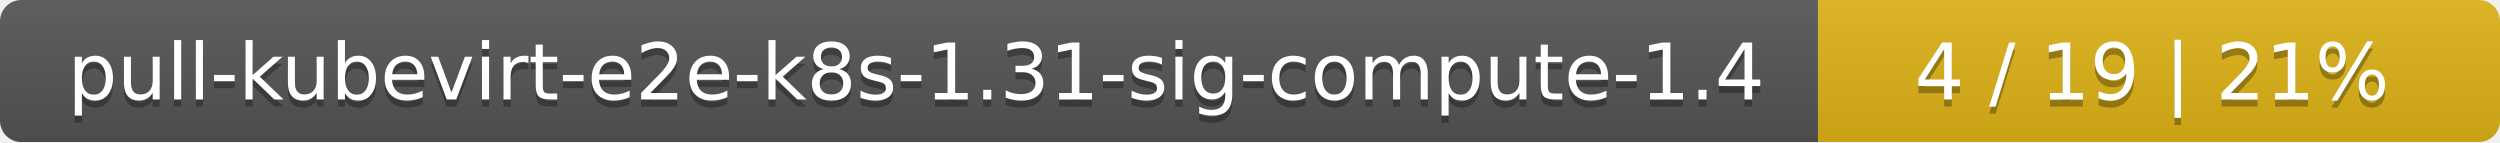
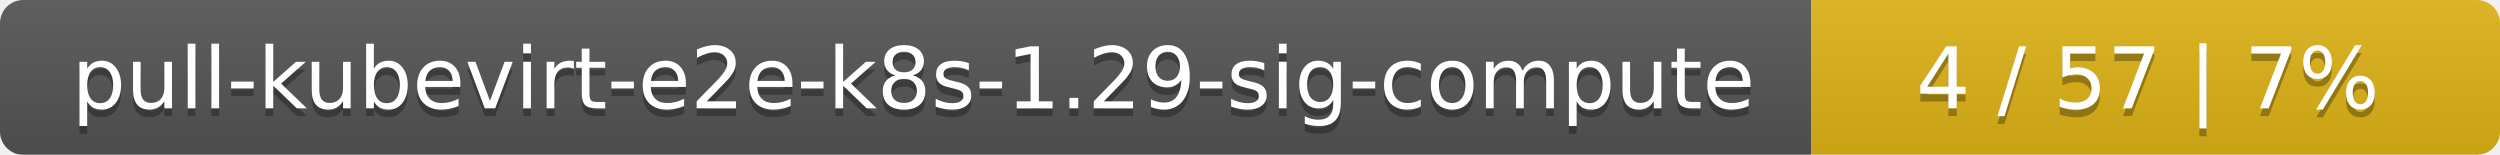
- <svg xmlns="http://www.w3.org/2000/svg" width="352" height="20">
+ <svg xmlns="http://www.w3.org/2000/svg" width="323" height="20">
  <linearGradient id="smooth" x2="0" y2="100%">
    <stop offset="0" stop-color="#bbb" stop-opacity=".1" />
    <stop offset="1" stop-opacity=".1" />
  </linearGradient>
  <mask id="round">
-     <rect width="352" height="20" rx="3" fill="#fff" />
+     <rect width="323" height="20" rx="3" fill="#fff" />
  </mask>
  <g mask="url(#round)">
-     <rect width="256" height="20" fill="#555" />
-     <rect x="256" width="96" height="20" fill="#dfb317" />
-     <rect width="352" height="20" fill="url(#smooth)" />
+     <rect width="234" height="20" fill="#555" />
+     <rect x="234" width="89" height="20" fill="#dfb317" />
+     <rect width="323" height="20" fill="url(#smooth)" />
  </g>
  <g fill="#fff" text-anchor="middle" font-family="DejaVu Sans,Verdana,Geneva,sans-serif" font-size="11">
-     <text x="129" y="15" fill="#010101" fill-opacity=".3">pull-kubevirt-e2e-k8s-1.31-sig-compute-1.4</text>
-     <text x="129" y="14">pull-kubevirt-e2e-k8s-1.31-sig-compute-1.4</text>
-     <text x="303" y="15" fill="#010101" fill-opacity=".3">4 / 19    |    21%</text>
-     <text x="303" y="14">4 / 19    |    21%</text>
+     <text x="118" y="15" fill="#010101" fill-opacity=".3">pull-kubevirt-e2e-k8s-1.29-sig-compute</text>
+     <text x="118" y="14">pull-kubevirt-e2e-k8s-1.29-sig-compute</text>
+     <text x="277.5" y="15" fill="#010101" fill-opacity=".3">4 / 57    |    7%</text>
+     <text x="277.5" y="14">4 / 57    |    7%</text>
  </g>
</svg>
